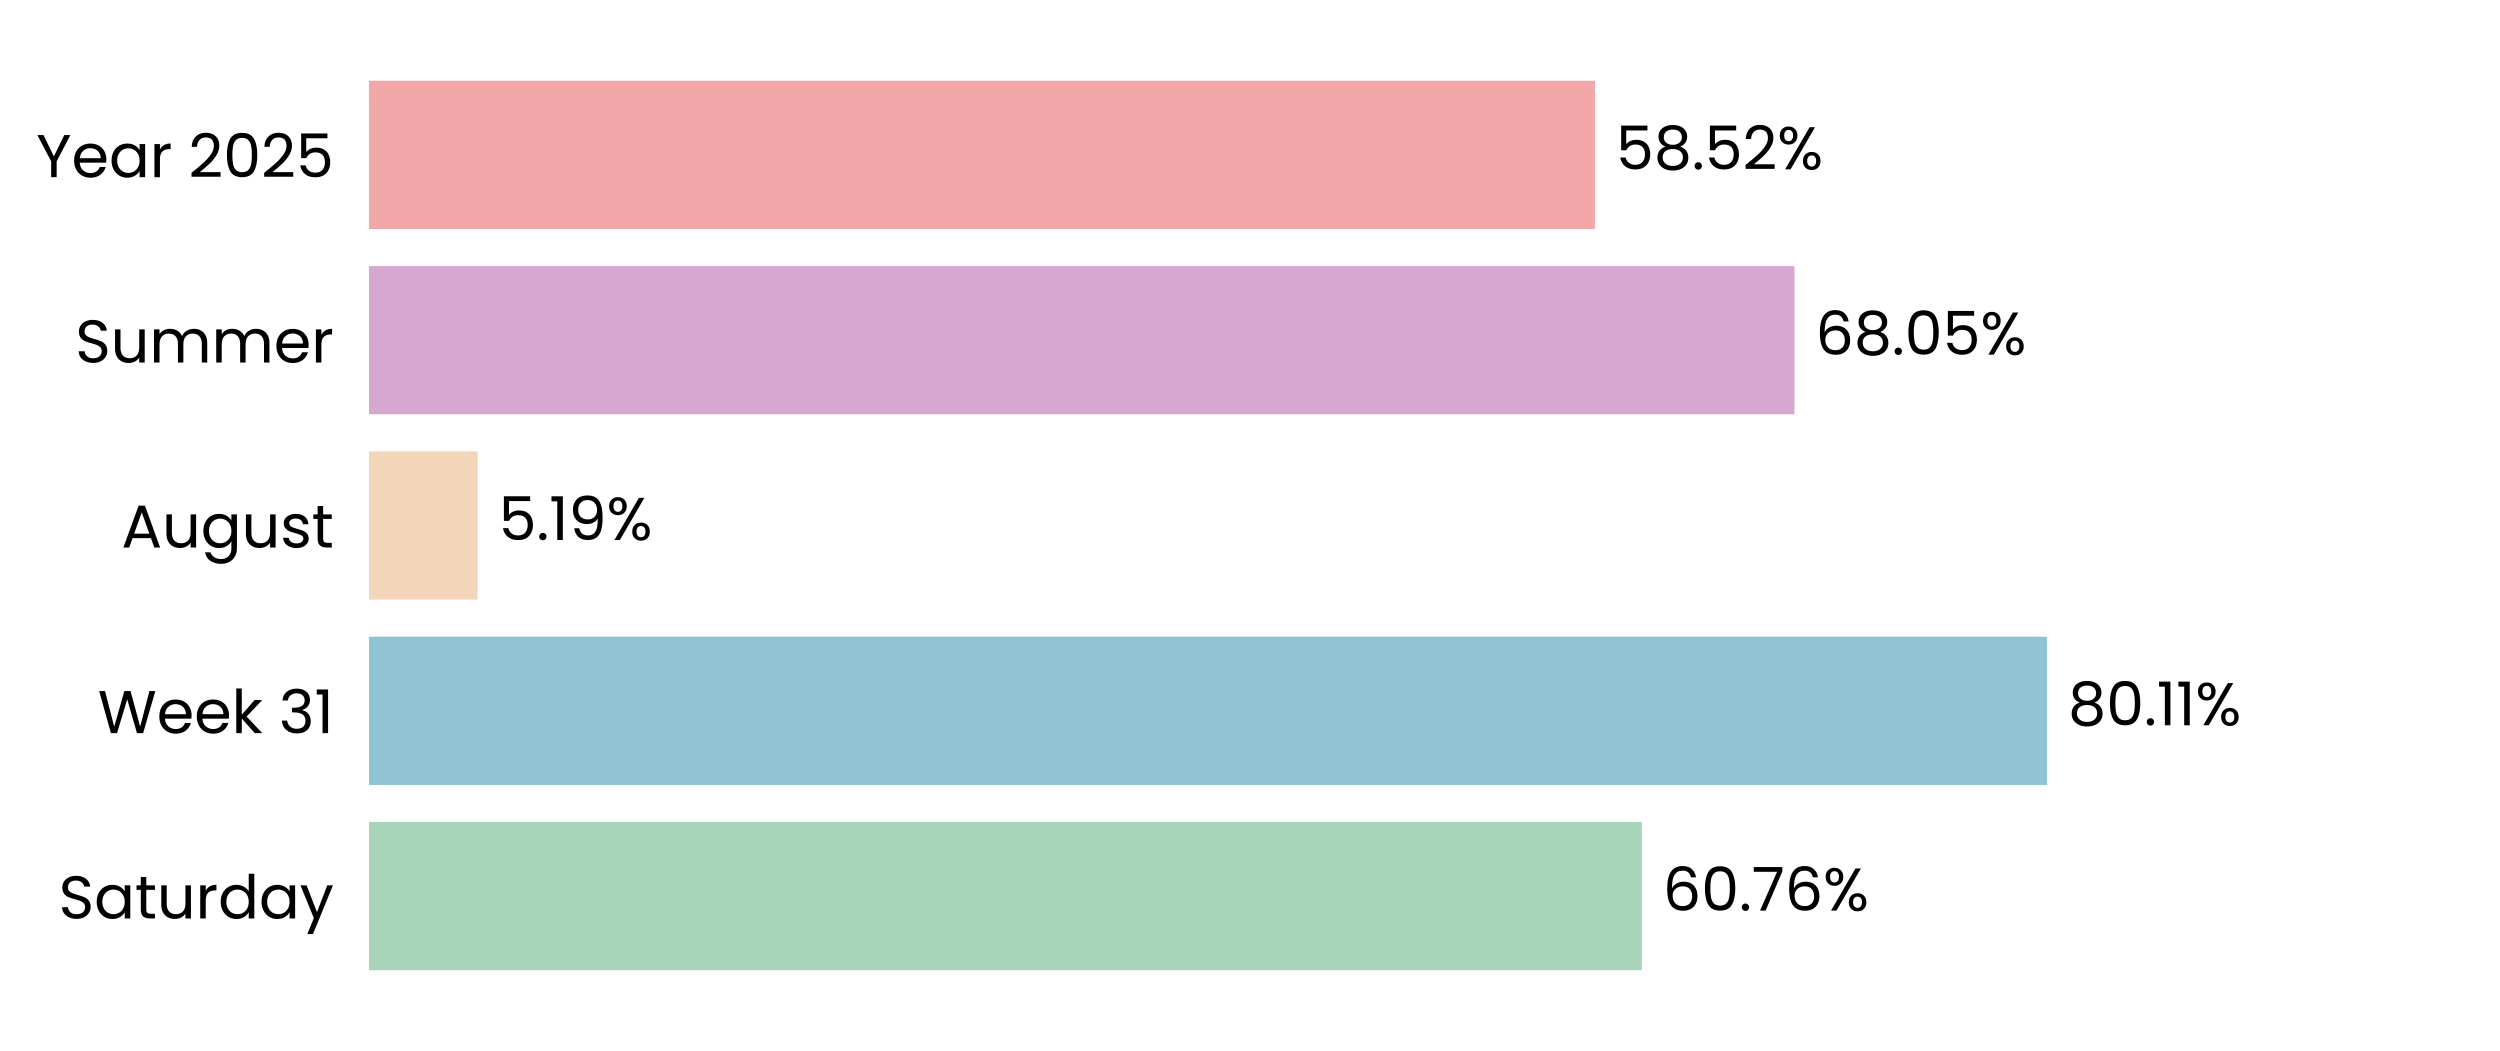
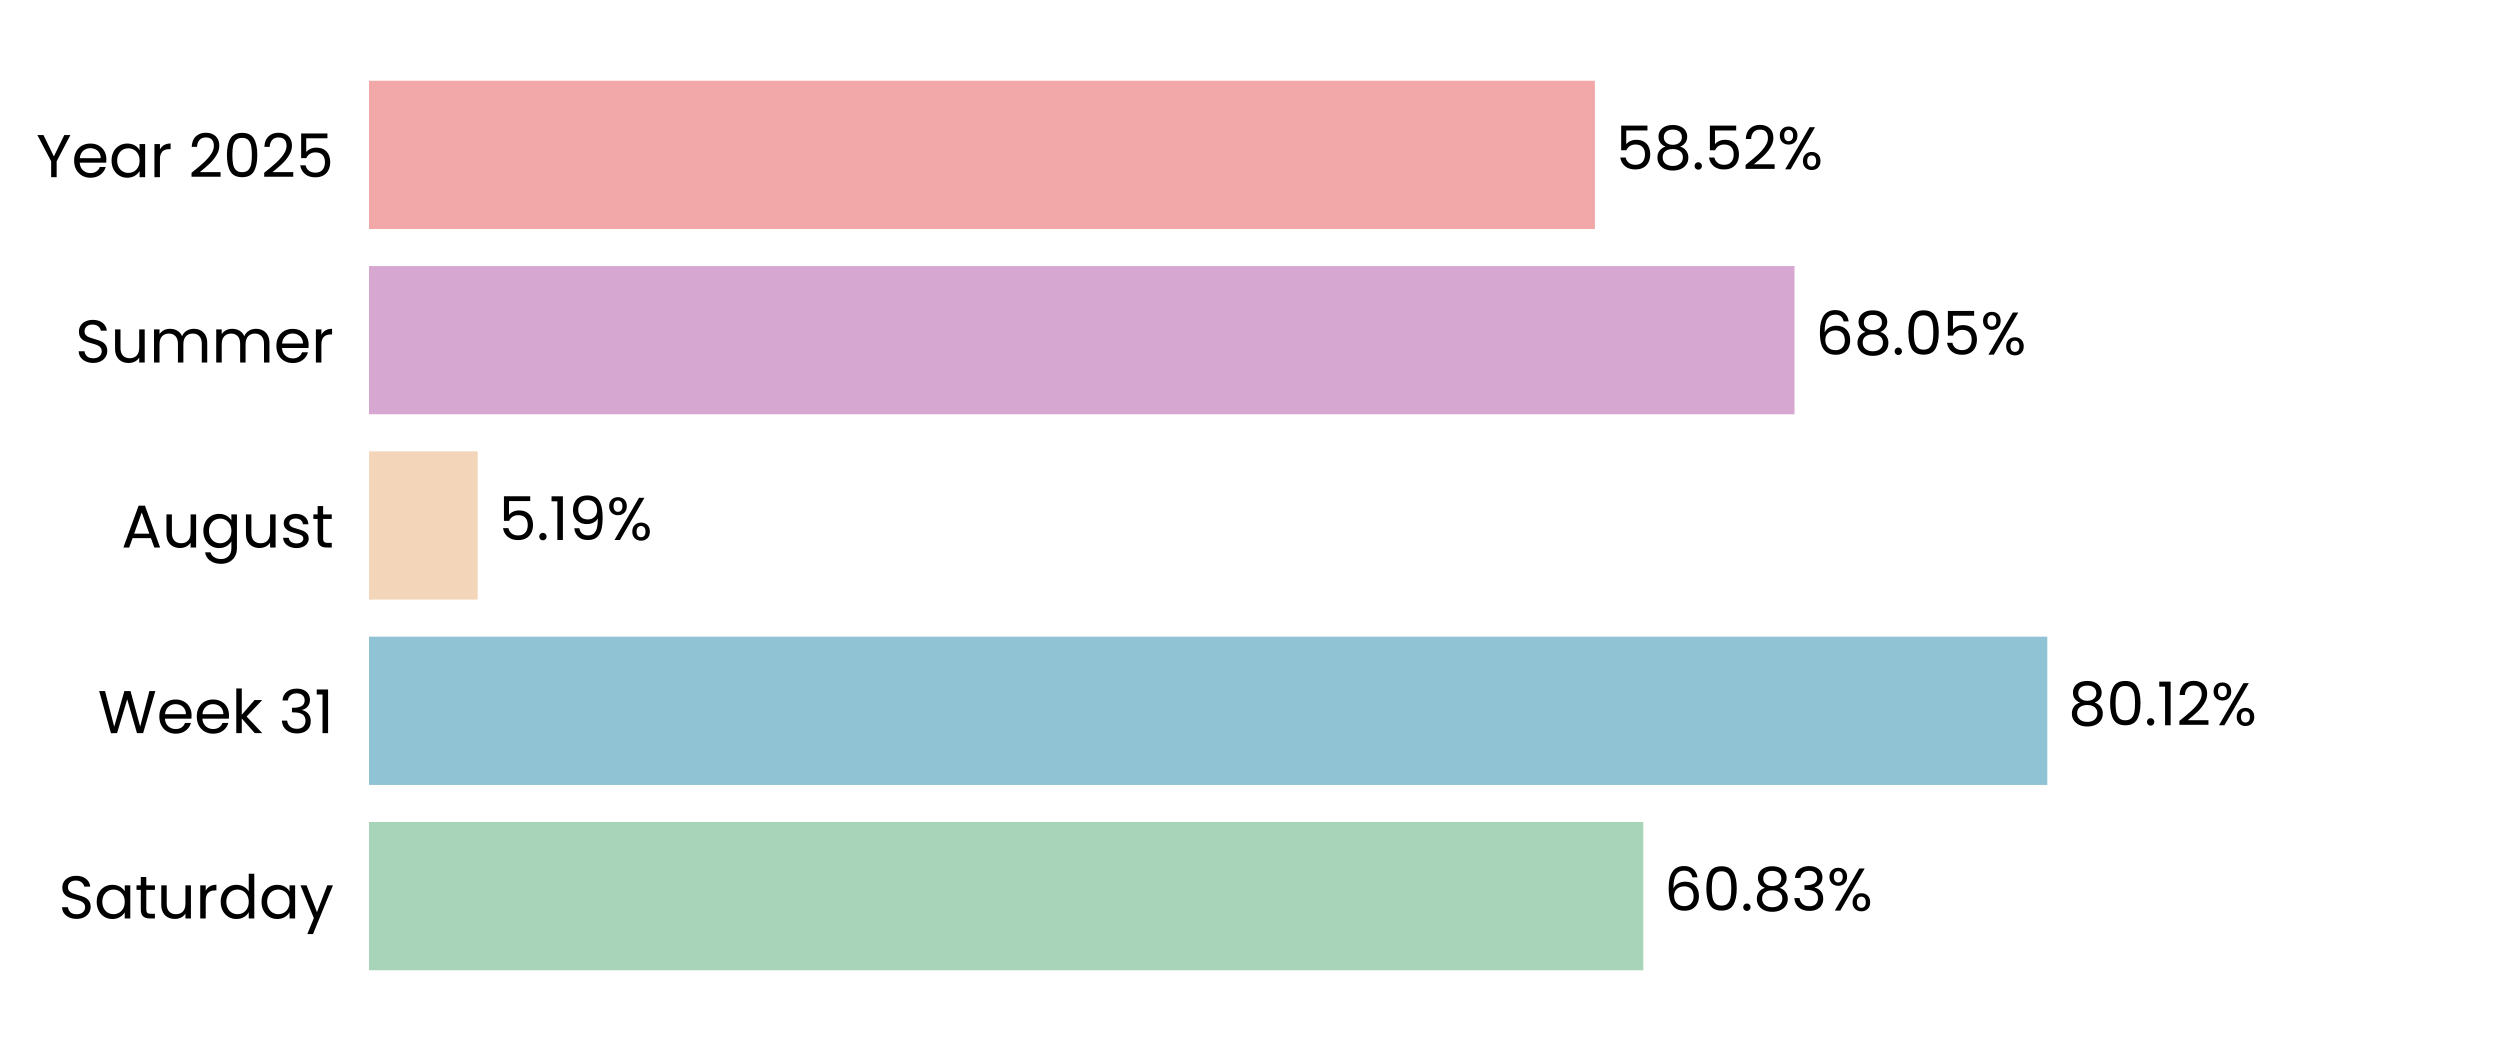
<svg xmlns="http://www.w3.org/2000/svg" xmlns:xlink="http://www.w3.org/1999/xlink" width="496.691pt" height="208.8pt" viewBox="0 0 496.691 208.8" version="1.1">
  <defs>
    <style type="text/css">*{stroke-linejoin: round; stroke-linecap: butt}</style>
  </defs>
  <g id="figure_1">
    <g id="patch_1">
      <path d="M 0 208.8  L 496.691 208.8  L 496.691 0  L 0 0  L 0 208.8  z " style="fill: none" />
    </g>
    <g id="axes_1">
      <g id="patch_2">
        <path d="M 73.311 201.6  L 489.491 201.6  L 489.491 7.2  L 73.311 7.2  L 73.311 201.6  z " style="fill: none" />
      </g>
      <g id="patch_3">
-         <path d="M 73.311 192.764  L 326.198 192.764  L 326.198 163.309  L 73.311 163.309  z " clip-path="url(#pd5f3b4bd69)" style="fill: #a8d5ba" />
+         <path d="M 73.311 192.764  L 326.487 192.764  L 326.487 163.309  L 73.311 163.309  z " clip-path="url(#p4d4df6bd3b)" style="fill: #a8d5ba" />
      </g>
      <g id="patch_4">
-         <path d="M 73.311 155.945  L 406.709 155.945  L 406.709 126.491  L 73.311 126.491  z " clip-path="url(#pd5f3b4bd69)" style="fill: #90c3d4" />
+         <path d="M 73.311 155.945  L 406.751 155.945  L 406.751 126.491  L 73.311 126.491  z " clip-path="url(#p4d4df6bd3b)" style="fill: #90c3d4" />
      </g>
      <g id="patch_5">
-         <path d="M 73.311 119.127  L 94.894 119.127  L 94.894 89.673  L 73.311 89.673  z " clip-path="url(#pd5f3b4bd69)" style="fill: #f3d6ba" />
+         <path d="M 73.311 119.127  L 94.903 119.127  L 94.903 89.673  L 73.311 89.673  z " clip-path="url(#p4d4df6bd3b)" style="fill: #f3d6ba" />
      </g>
      <g id="patch_6">
-         <path d="M 73.311 82.309  L 356.529 82.309  L 356.529 52.855  L 73.311 52.855  z " clip-path="url(#pd5f3b4bd69)" style="fill: #d6a8d1" />
+         <path d="M 73.311 82.309  L 356.532 82.309  L 356.532 52.855  L 73.311 52.855  z " clip-path="url(#p4d4df6bd3b)" style="fill: #d6a8d1" />
      </g>
      <g id="patch_7">
-         <path d="M 73.311 45.491  L 316.871 45.491  L 316.871 16.036  L 73.311 16.036  z " clip-path="url(#pd5f3b4bd69)" style="fill: #f2a8a8" />
+         <path d="M 73.311 45.491  L 316.872 45.491  L 316.872 16.036  L 73.311 16.036  z " clip-path="url(#p4d4df6bd3b)" style="fill: #f2a8a8" />
      </g>
      <g id="matplotlib.axis_1">
        <g id="ytick_1">
          <g id="text_1">
            <g transform="translate(11.65312 182.4764) scale(0.12 -0.12)">
              <defs>
                <path id="Poppins-Regular-53" d="M 1907 -45  Q 1466 -45 1117 112  Q 768 269 569 547  Q 371 826 365 1190  L 986 1190  Q 1018 877 1245 662  Q 1472 448 1907 448  Q 2323 448 2563 656  Q 2803 864 2803 1190  Q 2803 1446 2662 1606  Q 2522 1766 2310 1849  Q 2099 1933 1741 2029  Q 1299 2144 1033 2259  Q 768 2374 579 2620  Q 390 2867 390 3283  Q 390 3648 576 3929  Q 762 4211 1098 4364  Q 1434 4518 1869 4518  Q 2496 4518 2896 4204  Q 3296 3891 3347 3373  L 2707 3373  Q 2675 3629 2438 3824  Q 2202 4019 1811 4019  Q 1446 4019 1216 3830  Q 986 3642 986 3302  Q 986 3059 1123 2905  Q 1261 2752 1462 2672  Q 1664 2592 2029 2490  Q 2470 2368 2739 2249  Q 3008 2131 3200 1884  Q 3392 1638 3392 1216  Q 3392 890 3219 602  Q 3046 314 2707 134  Q 2368 -45 1907 -45  z " transform="scale(0.015625)" />
                <path id="Poppins-Regular-61" d="M 275 1766  Q 275 2304 492 2710  Q 710 3117 1091 3341  Q 1472 3565 1939 3565  Q 2400 3565 2739 3366  Q 3078 3168 3245 2867  L 3245 3507  L 3834 3507  L 3834 0  L 3245 0  L 3245 653  Q 3072 346 2729 144  Q 2387 -58 1933 -58  Q 1466 -58 1088 172  Q 710 403 492 819  Q 275 1235 275 1766  z M 3245 1760  Q 3245 2157 3085 2451  Q 2925 2746 2653 2902  Q 2381 3059 2054 3059  Q 1728 3059 1459 2905  Q 1190 2752 1030 2457  Q 870 2163 870 1766  Q 870 1363 1030 1065  Q 1190 768 1459 611  Q 1728 454 2054 454  Q 2381 454 2653 611  Q 2925 768 3085 1065  Q 3245 1363 3245 1760  z " transform="scale(0.015625)" />
                <path id="Poppins-Regular-74" d="M 1203 3027  L 1203 960  Q 1203 704 1312 598  Q 1421 493 1690 493  L 2118 493  L 2118 0  L 1594 0  Q 1107 0 864 224  Q 621 448 621 960  L 621 3027  L 166 3027  L 166 3507  L 621 3507  L 621 4390  L 1203 4390  L 1203 3507  L 2118 3507  L 2118 3027  L 1203 3027  z " transform="scale(0.015625)" />
                <path id="Poppins-Regular-75" d="M 3603 3507  L 3603 0  L 3021 0  L 3021 518  Q 2854 250 2556 99  Q 2259 -51 1901 -51  Q 1491 -51 1164 118  Q 838 288 649 627  Q 461 966 461 1453  L 461 3507  L 1037 3507  L 1037 1530  Q 1037 1011 1299 732  Q 1562 454 2016 454  Q 2483 454 2752 742  Q 3021 1030 3021 1581  L 3021 3507  L 3603 3507  z " transform="scale(0.015625)" />
                <path id="Poppins-Regular-72" d="M 1075 2938  Q 1229 3238 1513 3404  Q 1798 3571 2208 3571  L 2208 2970  L 2054 2970  Q 1075 2970 1075 1907  L 1075 0  L 493 0  L 493 3507  L 1075 3507  L 1075 2938  z " transform="scale(0.015625)" />
                <path id="Poppins-Regular-64" d="M 275 1766  Q 275 2304 492 2710  Q 710 3117 1091 3341  Q 1472 3565 1946 3565  Q 2355 3565 2707 3376  Q 3059 3187 3245 2880  L 3245 4736  L 3834 4736  L 3834 0  L 3245 0  L 3245 659  Q 3072 346 2733 144  Q 2394 -58 1939 -58  Q 1472 -58 1091 172  Q 710 403 492 819  Q 275 1235 275 1766  z M 3245 1760  Q 3245 2157 3085 2451  Q 2925 2746 2653 2902  Q 2381 3059 2054 3059  Q 1728 3059 1459 2905  Q 1190 2752 1030 2457  Q 870 2163 870 1766  Q 870 1363 1030 1065  Q 1190 768 1459 611  Q 1728 454 2054 454  Q 2381 454 2653 611  Q 2925 768 3085 1065  Q 3245 1363 3245 1760  z " transform="scale(0.015625)" />
                <path id="Poppins-Regular-79" d="M 3514 3507  L 1402 -1651  L 800 -1651  L 1491 38  L 77 3507  L 723 3507  L 1824 666  L 2912 3507  L 3514 3507  z " transform="scale(0.015625)" />
              </defs>
              <use xlink:href="#Poppins-Regular-53" />
              <use xlink:href="#Poppins-Regular-61" transform="translate(58.7 0)" />
              <use xlink:href="#Poppins-Regular-74" transform="translate(126.3 0)" />
              <use xlink:href="#Poppins-Regular-75" transform="translate(162.7 0)" />
              <use xlink:href="#Poppins-Regular-72" transform="translate(226.7 0)" />
              <use xlink:href="#Poppins-Regular-64" transform="translate(264 0)" />
              <use xlink:href="#Poppins-Regular-61" transform="translate(331.5999 0)" />
              <use xlink:href="#Poppins-Regular-79" transform="translate(399.1999 0)" />
            </g>
          </g>
        </g>
        <g id="ytick_2">
          <g id="text_2">
            <g transform="translate(19.42687 145.6582) scale(0.12 -0.12)">
              <defs>
                <path id="Poppins-Regular-57" d="M 6099 4461  L 4806 0  L 4154 0  L 3117 3590  L 2042 0  L 1395 -6  L 147 4461  L 768 4461  L 1741 678  L 2816 4461  L 3469 4461  L 4493 691  L 5472 4461  L 6099 4461  z " transform="scale(0.015625)" />
                <path id="Poppins-Regular-65" d="M 3693 1888  Q 3693 1722 3674 1536  L 870 1536  Q 902 1018 1225 726  Q 1549 435 2010 435  Q 2387 435 2640 611  Q 2893 787 2995 1082  L 3622 1082  Q 3482 576 3059 259  Q 2637 -58 2010 -58  Q 1510 -58 1116 166  Q 723 390 499 803  Q 275 1216 275 1760  Q 275 2304 492 2713  Q 710 3123 1104 3344  Q 1498 3565 2010 3565  Q 2509 3565 2893 3347  Q 3277 3130 3485 2749  Q 3693 2368 3693 1888  z M 3091 2010  Q 3091 2342 2944 2582  Q 2797 2822 2544 2947  Q 2291 3072 1984 3072  Q 1542 3072 1232 2790  Q 922 2509 877 2010  L 3091 2010  z " transform="scale(0.015625)" />
                <path id="Poppins-Regular-6b" d="M 2451 0  L 1075 1549  L 1075 0  L 493 0  L 493 4736  L 1075 4736  L 1075 1952  L 2426 3507  L 3238 3507  L 1587 1760  L 3245 0  L 2451 0  z " transform="scale(0.015625)" />
                <path id="Poppins-Regular-20" transform="scale(0.015625)" />
                <path id="Poppins-Regular-33" d="M 384 3462  Q 429 4051 838 4384  Q 1248 4717 1901 4717  Q 2336 4717 2653 4560  Q 2970 4403 3133 4134  Q 3296 3866 3296 3526  Q 3296 3130 3069 2842  Q 2842 2554 2477 2470  L 2477 2438  Q 2893 2336 3136 2035  Q 3379 1734 3379 1248  Q 3379 883 3212 592  Q 3046 301 2713 134  Q 2381 -32 1914 -32  Q 1235 -32 800 323  Q 365 678 314 1331  L 877 1331  Q 922 947 1190 704  Q 1459 461 1907 461  Q 2355 461 2588 694  Q 2822 928 2822 1299  Q 2822 1779 2502 1990  Q 2182 2202 1536 2202  L 1389 2202  L 1389 2688  L 1542 2688  Q 2131 2694 2432 2883  Q 2733 3072 2733 3469  Q 2733 3808 2512 4013  Q 2291 4218 1882 4218  Q 1485 4218 1241 4013  Q 998 3808 954 3462  L 384 3462  z " transform="scale(0.015625)" />
                <path id="Poppins-Regular-31" d="M 243 4096  L 243 4627  L 1446 4627  L 1446 0  L 858 0  L 858 4096  L 243 4096  z " transform="scale(0.015625)" />
              </defs>
              <use xlink:href="#Poppins-Regular-57" />
              <use xlink:href="#Poppins-Regular-65" transform="translate(97.59999 0)" />
              <use xlink:href="#Poppins-Regular-65" transform="translate(159.6 0)" />
              <use xlink:href="#Poppins-Regular-6b" transform="translate(221.6 0)" />
              <use xlink:href="#Poppins-Regular-20" transform="translate(273.0999 0)" />
              <use xlink:href="#Poppins-Regular-33" transform="translate(299.7999 0)" />
              <use xlink:href="#Poppins-Regular-31" transform="translate(358.6999 0)" />
            </g>
          </g>
        </g>
        <g id="ytick_3">
          <g id="text_3">
            <g transform="translate(24.11812 108.78) scale(0.12 -0.12)">
              <defs>
                <path id="Poppins-Regular-41" d="M 3130 992  L 1184 992  L 826 0  L 211 0  L 1824 4435  L 2496 4435  L 4102 0  L 3488 0  L 3130 992  z M 2963 1466  L 2157 3718  L 1350 1466  L 2963 1466  z " transform="scale(0.015625)" />
                <path id="Poppins-Regular-67" d="M 1939 3565  Q 2394 3565 2736 3366  Q 3078 3168 3245 2867  L 3245 3507  L 3834 3507  L 3834 -77  Q 3834 -557 3629 -931  Q 3424 -1306 3043 -1517  Q 2662 -1728 2157 -1728  Q 1466 -1728 1005 -1401  Q 544 -1075 461 -512  L 1037 -512  Q 1133 -832 1433 -1027  Q 1734 -1222 2157 -1222  Q 2637 -1222 2941 -921  Q 3245 -621 3245 -77  L 3245 659  Q 3072 352 2733 147  Q 2394 -58 1939 -58  Q 1472 -58 1091 172  Q 710 403 492 819  Q 275 1235 275 1766  Q 275 2304 492 2710  Q 710 3117 1091 3341  Q 1472 3565 1939 3565  z M 3245 1760  Q 3245 2157 3085 2451  Q 2925 2746 2653 2902  Q 2381 3059 2054 3059  Q 1728 3059 1459 2905  Q 1190 2752 1030 2457  Q 870 2163 870 1766  Q 870 1363 1030 1065  Q 1190 768 1459 611  Q 1728 454 2054 454  Q 2381 454 2653 611  Q 2925 768 3085 1065  Q 3245 1363 3245 1760  z " transform="scale(0.015625)" />
                <path id="Poppins-Regular-73" d="M 1734 -58  Q 1331 -58 1011 80  Q 691 218 505 464  Q 320 710 301 1030  L 902 1030  Q 928 768 1149 601  Q 1370 435 1728 435  Q 2061 435 2253 582  Q 2445 730 2445 954  Q 2445 1184 2240 1296  Q 2035 1408 1606 1517  Q 1216 1619 969 1724  Q 723 1830 547 2038  Q 371 2246 371 2586  Q 371 2854 531 3078  Q 691 3302 985 3433  Q 1280 3565 1658 3565  Q 2240 3565 2598 3270  Q 2957 2976 2982 2464  L 2400 2464  Q 2381 2739 2179 2905  Q 1978 3072 1638 3072  Q 1325 3072 1139 2937  Q 954 2803 954 2586  Q 954 2413 1066 2301  Q 1178 2189 1347 2121  Q 1517 2054 1818 1971  Q 2195 1869 2432 1769  Q 2669 1670 2838 1472  Q 3008 1274 3014 954  Q 3014 666 2854 435  Q 2694 205 2403 73  Q 2112 -58 1734 -58  z " transform="scale(0.015625)" />
              </defs>
              <use xlink:href="#Poppins-Regular-41" />
              <use xlink:href="#Poppins-Regular-75" transform="translate(67.39999 0)" />
              <use xlink:href="#Poppins-Regular-67" transform="translate(131.4 0)" />
              <use xlink:href="#Poppins-Regular-75" transform="translate(199 0)" />
              <use xlink:href="#Poppins-Regular-73" transform="translate(263 0)" />
              <use xlink:href="#Poppins-Regular-74" transform="translate(315.2 0)" />
            </g>
          </g>
        </g>
        <g id="ytick_4">
          <g id="text_4">
            <g transform="translate(14.95125 72.02182) scale(0.12 -0.12)">
              <defs>
                <path id="Poppins-Regular-6d" d="M 4710 3571  Q 5120 3571 5440 3401  Q 5760 3232 5945 2893  Q 6131 2554 6131 2067  L 6131 0  L 5555 0  L 5555 1984  Q 5555 2509 5296 2787  Q 5037 3066 4595 3066  Q 4141 3066 3872 2774  Q 3603 2483 3603 1933  L 3603 0  L 3027 0  L 3027 1984  Q 3027 2509 2768 2787  Q 2509 3066 2067 3066  Q 1613 3066 1344 2774  Q 1075 2483 1075 1933  L 1075 0  L 493 0  L 493 3507  L 1075 3507  L 1075 3002  Q 1248 3277 1539 3424  Q 1830 3571 2182 3571  Q 2624 3571 2963 3372  Q 3302 3174 3469 2790  Q 3616 3162 3955 3366  Q 4294 3571 4710 3571  z " transform="scale(0.015625)" />
              </defs>
              <use xlink:href="#Poppins-Regular-53" />
              <use xlink:href="#Poppins-Regular-75" transform="translate(58.7 0)" />
              <use xlink:href="#Poppins-Regular-6d" transform="translate(122.7 0)" />
              <use xlink:href="#Poppins-Regular-6d" transform="translate(225.7 0)" />
              <use xlink:href="#Poppins-Regular-65" transform="translate(328.7 0)" />
              <use xlink:href="#Poppins-Regular-72" transform="translate(390.6999 0)" />
            </g>
          </g>
        </g>
        <g id="ytick_5">
          <g id="text_5">
            <g transform="translate(7.2 35.20364) scale(0.12 -0.12)">
              <defs>
                <path id="Poppins-Regular-59" d="M 3616 4461  L 2163 1683  L 2163 0  L 1581 0  L 1581 1683  L 122 4461  L 768 4461  L 1869 2202  L 2970 4461  L 3616 4461  z " transform="scale(0.015625)" />
                <path id="Poppins-Regular-32" d="M 326 467  Q 1139 1120 1600 1539  Q 2061 1958 2377 2416  Q 2694 2874 2694 3315  Q 2694 3731 2492 3971  Q 2291 4211 1843 4211  Q 1408 4211 1168 3939  Q 928 3667 909 3213  L 346 3213  Q 371 3930 780 4320  Q 1190 4710 1837 4710  Q 2496 4710 2883 4345  Q 3270 3981 3270 3341  Q 3270 2810 2953 2307  Q 2637 1805 2233 1424  Q 1830 1043 1203 538  L 3405 538  L 3405 51  L 326 51  L 326 467  z " transform="scale(0.015625)" />
                <path id="Poppins-Regular-30" d="M 397 2362  Q 397 3462 755 4080  Q 1114 4698 2010 4698  Q 2899 4698 3257 4080  Q 3616 3462 3616 2362  Q 3616 1242 3257 621  Q 2899 0 2010 0  Q 1114 0 755 621  Q 397 1242 397 2362  z M 3040 2362  Q 3040 2918 2966 3305  Q 2893 3693 2665 3929  Q 2438 4166 2010 4166  Q 1574 4166 1347 3929  Q 1120 3693 1046 3305  Q 973 2918 973 2362  Q 973 1786 1046 1395  Q 1120 1005 1347 768  Q 1574 531 2010 531  Q 2438 531 2665 768  Q 2893 1005 2966 1395  Q 3040 1786 3040 2362  z " transform="scale(0.015625)" />
                <path id="Poppins-Regular-35" d="M 3347 4122  L 1101 4122  L 1101 2662  Q 1248 2867 1536 2998  Q 1824 3130 2157 3130  Q 2688 3130 3021 2909  Q 3354 2688 3498 2339  Q 3642 1990 3642 1600  Q 3642 1139 3469 774  Q 3296 410 2941 198  Q 2586 -13 2061 -13  Q 1389 -13 973 332  Q 557 678 467 1254  L 1037 1254  Q 1120 890 1389 685  Q 1658 480 2067 480  Q 2573 480 2829 784  Q 3085 1088 3085 1587  Q 3085 2086 2829 2358  Q 2573 2630 2074 2630  Q 1734 2630 1481 2467  Q 1229 2304 1114 2022  L 563 2022  L 563 4634  L 3347 4634  L 3347 4122  z " transform="scale(0.015625)" />
              </defs>
              <use xlink:href="#Poppins-Regular-59" />
              <use xlink:href="#Poppins-Regular-65" transform="translate(58.39999 0)" />
              <use xlink:href="#Poppins-Regular-61" transform="translate(120.4 0)" />
              <use xlink:href="#Poppins-Regular-72" transform="translate(188 0)" />
              <use xlink:href="#Poppins-Regular-20" transform="translate(225.3 0)" />
              <use xlink:href="#Poppins-Regular-32" transform="translate(252 0)" />
              <use xlink:href="#Poppins-Regular-30" transform="translate(309.4999 0)" />
              <use xlink:href="#Poppins-Regular-32" transform="translate(372.2999 0)" />
              <use xlink:href="#Poppins-Regular-35" transform="translate(429.7999 0)" />
            </g>
          </g>
        </g>
      </g>
      <g id="text_6">
-         <g transform="translate(330.3602 180.9164) scale(0.12 -0.12)">
+         <g transform="translate(330.6492 180.9164) scale(0.12 -0.12)">
          <defs>
            <path id="Poppins-Regular-36" d="M 2976 3526  Q 2835 4237 2099 4237  Q 1530 4237 1248 3798  Q 966 3360 973 2355  Q 1120 2688 1462 2877  Q 1805 3066 2227 3066  Q 2886 3066 3280 2656  Q 3674 2246 3674 1523  Q 3674 1088 3504 742  Q 3334 397 2992 192  Q 2650 -13 2163 -13  Q 1504 -13 1133 281  Q 762 576 614 1094  Q 467 1613 467 2374  Q 467 4723 2106 4723  Q 2733 4723 3091 4384  Q 3450 4045 3514 3526  L 2976 3526  z M 2106 2573  Q 1830 2573 1587 2461  Q 1344 2349 1193 2121  Q 1043 1894 1043 1568  Q 1043 1082 1324 778  Q 1606 474 2131 474  Q 2579 474 2844 752  Q 3110 1030 3110 1504  Q 3110 2003 2854 2288  Q 2598 2573 2106 2573  z " transform="scale(0.015625)" />
            <path id="Poppins-Regular-2e" d="M 678 -38  Q 512 -38 397 77  Q 282 192 282 358  Q 282 525 397 640  Q 512 755 678 755  Q 838 755 950 640  Q 1062 525 1062 358  Q 1062 192 950 77  Q 838 -38 678 -38  z " transform="scale(0.015625)" />
-             <path id="Poppins-Regular-37" d="M 3245 4173  L 1466 0  L 877 0  L 2682 4115  L 211 4115  L 211 4614  L 3245 4614  L 3245 4173  z " transform="scale(0.015625)" />
+             <path id="Poppins-Regular-38" d="M 1242 2406  Q 883 2547 691 2816  Q 499 3085 499 3469  Q 499 3814 672 4092  Q 845 4371 1187 4534  Q 1530 4698 2016 4698  Q 2502 4698 2844 4534  Q 3187 4371 3363 4092  Q 3539 3814 3539 3469  Q 3539 3098 3340 2819  Q 3142 2541 2797 2406  Q 3194 2285 3427 1981  Q 3661 1677 3661 1248  Q 3661 832 3456 521  Q 3251 211 2876 41  Q 2502 -128 2016 -128  Q 1530 -128 1162 41  Q 794 211 589 521  Q 384 832 384 1248  Q 384 1677 614 1984  Q 845 2291 1242 2406  z M 2976 3398  Q 2976 3789 2720 4000  Q 2464 4211 2016 4211  Q 1574 4211 1318 4000  Q 1062 3789 1062 3392  Q 1062 3034 1328 2816  Q 1594 2598 2016 2598  Q 2445 2598 2710 2819  Q 2976 3040 2976 3398  z M 2016 2150  Q 1542 2150 1241 1929  Q 941 1709 941 1267  Q 941 858 1232 608  Q 1523 358 2016 358  Q 2509 358 2797 608  Q 3085 858 3085 1267  Q 3085 1696 2790 1923  Q 2496 2150 2016 2150  z " transform="scale(0.015625)" />
            <path id="Poppins-Regular-25" d="M 269 3584  Q 269 4019 531 4278  Q 794 4538 1203 4538  Q 1613 4538 1875 4278  Q 2138 4019 2138 3584  Q 2138 3142 1875 2883  Q 1613 2624 1203 2624  Q 794 2624 531 2883  Q 269 3142 269 3584  z M 4006 4467  L 1414 0  L 838 0  L 3430 4467  L 4006 4467  z M 1203 4179  Q 986 4179 861 4028  Q 736 3878 736 3584  Q 736 3290 861 3136  Q 986 2982 1203 2982  Q 1421 2982 1549 3139  Q 1677 3296 1677 3584  Q 1677 3878 1549 4028  Q 1421 4179 1203 4179  z M 2720 883  Q 2720 1325 2982 1584  Q 3245 1843 3654 1843  Q 4064 1843 4323 1584  Q 4582 1325 4582 883  Q 4582 448 4323 185  Q 4064 -77 3654 -77  Q 3245 -77 2982 182  Q 2720 442 2720 883  z M 3648 1478  Q 3430 1478 3302 1328  Q 3174 1178 3174 883  Q 3174 595 3302 444  Q 3430 294 3648 294  Q 3866 294 3994 444  Q 4122 595 4122 883  Q 4122 1178 3994 1328  Q 3866 1478 3648 1478  z " transform="scale(0.015625)" />
          </defs>
          <use xlink:href="#Poppins-Regular-36" />
          <use xlink:href="#Poppins-Regular-30" transform="translate(63.49999 0)" />
          <use xlink:href="#Poppins-Regular-2e" transform="translate(126.3 0)" />
-           <use xlink:href="#Poppins-Regular-37" transform="translate(147.3 0)" />
-           <use xlink:href="#Poppins-Regular-36" transform="translate(201.8999 0)" />
-           <use xlink:href="#Poppins-Regular-25" transform="translate(265.3999 0)" />
+           <use xlink:href="#Poppins-Regular-38" transform="translate(147.3 0)" />
+           <use xlink:href="#Poppins-Regular-33" transform="translate(210.3999 0)" />
+           <use xlink:href="#Poppins-Regular-25" transform="translate(269.2999 0)" />
        </g>
      </g>
      <g id="text_7">
-         <g transform="translate(410.8712 144.0982) scale(0.12 -0.12)">
-           <defs>
-             <path id="Poppins-Regular-38" d="M 1242 2406  Q 883 2547 691 2816  Q 499 3085 499 3469  Q 499 3814 672 4092  Q 845 4371 1187 4534  Q 1530 4698 2016 4698  Q 2502 4698 2844 4534  Q 3187 4371 3363 4092  Q 3539 3814 3539 3469  Q 3539 3098 3340 2819  Q 3142 2541 2797 2406  Q 3194 2285 3427 1981  Q 3661 1677 3661 1248  Q 3661 832 3456 521  Q 3251 211 2876 41  Q 2502 -128 2016 -128  Q 1530 -128 1162 41  Q 794 211 589 521  Q 384 832 384 1248  Q 384 1677 614 1984  Q 845 2291 1242 2406  z M 2976 3398  Q 2976 3789 2720 4000  Q 2464 4211 2016 4211  Q 1574 4211 1318 4000  Q 1062 3789 1062 3392  Q 1062 3034 1328 2816  Q 1594 2598 2016 2598  Q 2445 2598 2710 2819  Q 2976 3040 2976 3398  z M 2016 2150  Q 1542 2150 1241 1929  Q 941 1709 941 1267  Q 941 858 1232 608  Q 1523 358 2016 358  Q 2509 358 2797 608  Q 3085 858 3085 1267  Q 3085 1696 2790 1923  Q 2496 2150 2016 2150  z " transform="scale(0.015625)" />
-           </defs>
+         <g transform="translate(410.9125 144.0982) scale(0.12 -0.12)">
          <use xlink:href="#Poppins-Regular-38" />
          <use xlink:href="#Poppins-Regular-30" transform="translate(63.09999 0)" />
          <use xlink:href="#Poppins-Regular-2e" transform="translate(125.9 0)" />
          <use xlink:href="#Poppins-Regular-31" transform="translate(146.9 0)" />
-           <use xlink:href="#Poppins-Regular-31" transform="translate(178.8999 0)" />
-           <use xlink:href="#Poppins-Regular-25" transform="translate(210.8999 0)" />
+           <use xlink:href="#Poppins-Regular-32" transform="translate(178.8999 0)" />
+           <use xlink:href="#Poppins-Regular-25" transform="translate(236.3999 0)" />
        </g>
      </g>
      <g id="text_8">
-         <g transform="translate(99.05586 107.28) scale(0.12 -0.12)">
+         <g transform="translate(99.06518 107.28) scale(0.12 -0.12)">
          <defs>
            <path id="Poppins-Regular-39" d="M 1146 1242  Q 1210 877 1443 678  Q 1677 480 2074 480  Q 2605 480 2857 896  Q 3110 1312 3098 2298  Q 2963 2010 2649 1846  Q 2336 1683 1952 1683  Q 1523 1683 1187 1859  Q 851 2035 659 2374  Q 467 2714 467 3194  Q 467 3878 864 4297  Q 1261 4717 1990 4717  Q 2886 4717 3248 4134  Q 3610 3552 3610 2400  Q 3610 1594 3466 1069  Q 3322 544 2979 269  Q 2637 -6 2042 -6  Q 1389 -6 1024 346  Q 659 698 608 1242  L 1146 1242  z M 2048 2176  Q 2477 2176 2752 2441  Q 3027 2707 3027 3162  Q 3027 3642 2758 3936  Q 2490 4230 2003 4230  Q 1555 4230 1289 3948  Q 1024 3667 1024 3206  Q 1024 2739 1286 2457  Q 1549 2176 2048 2176  z " transform="scale(0.015625)" />
          </defs>
          <use xlink:href="#Poppins-Regular-35" />
          <use xlink:href="#Poppins-Regular-2e" transform="translate(62.79999 0)" />
          <use xlink:href="#Poppins-Regular-31" transform="translate(83.79997 0)" />
          <use xlink:href="#Poppins-Regular-39" transform="translate(115.8 0)" />
          <use xlink:href="#Poppins-Regular-25" transform="translate(178.7999 0)" />
        </g>
      </g>
      <g id="text_9">
-         <g transform="translate(360.691 70.46182) scale(0.12 -0.12)">
+         <g transform="translate(360.6941 70.46182) scale(0.12 -0.12)">
          <use xlink:href="#Poppins-Regular-36" />
          <use xlink:href="#Poppins-Regular-38" transform="translate(63.49999 0)" />
          <use xlink:href="#Poppins-Regular-2e" transform="translate(126.6 0)" />
          <use xlink:href="#Poppins-Regular-30" transform="translate(147.6 0)" />
          <use xlink:href="#Poppins-Regular-35" transform="translate(210.3999 0)" />
          <use xlink:href="#Poppins-Regular-25" transform="translate(273.1999 0)" />
        </g>
      </g>
      <g id="text_10">
-         <g transform="translate(321.0326 33.64364) scale(0.12 -0.12)">
+         <g transform="translate(321.0334 33.64364) scale(0.12 -0.12)">
          <use xlink:href="#Poppins-Regular-35" />
          <use xlink:href="#Poppins-Regular-38" transform="translate(62.79999 0)" />
          <use xlink:href="#Poppins-Regular-2e" transform="translate(125.9 0)" />
          <use xlink:href="#Poppins-Regular-35" transform="translate(146.9 0)" />
          <use xlink:href="#Poppins-Regular-32" transform="translate(209.7 0)" />
          <use xlink:href="#Poppins-Regular-25" transform="translate(267.1999 0)" />
        </g>
      </g>
    </g>
  </g>
  <defs>
-     <clipPath id="pd5f3b4bd69">
+     <clipPath id="p4d4df6bd3b">
      <rect x="73.311" y="7.2" width="416.18" height="194.4" />
    </clipPath>
  </defs>
</svg>
